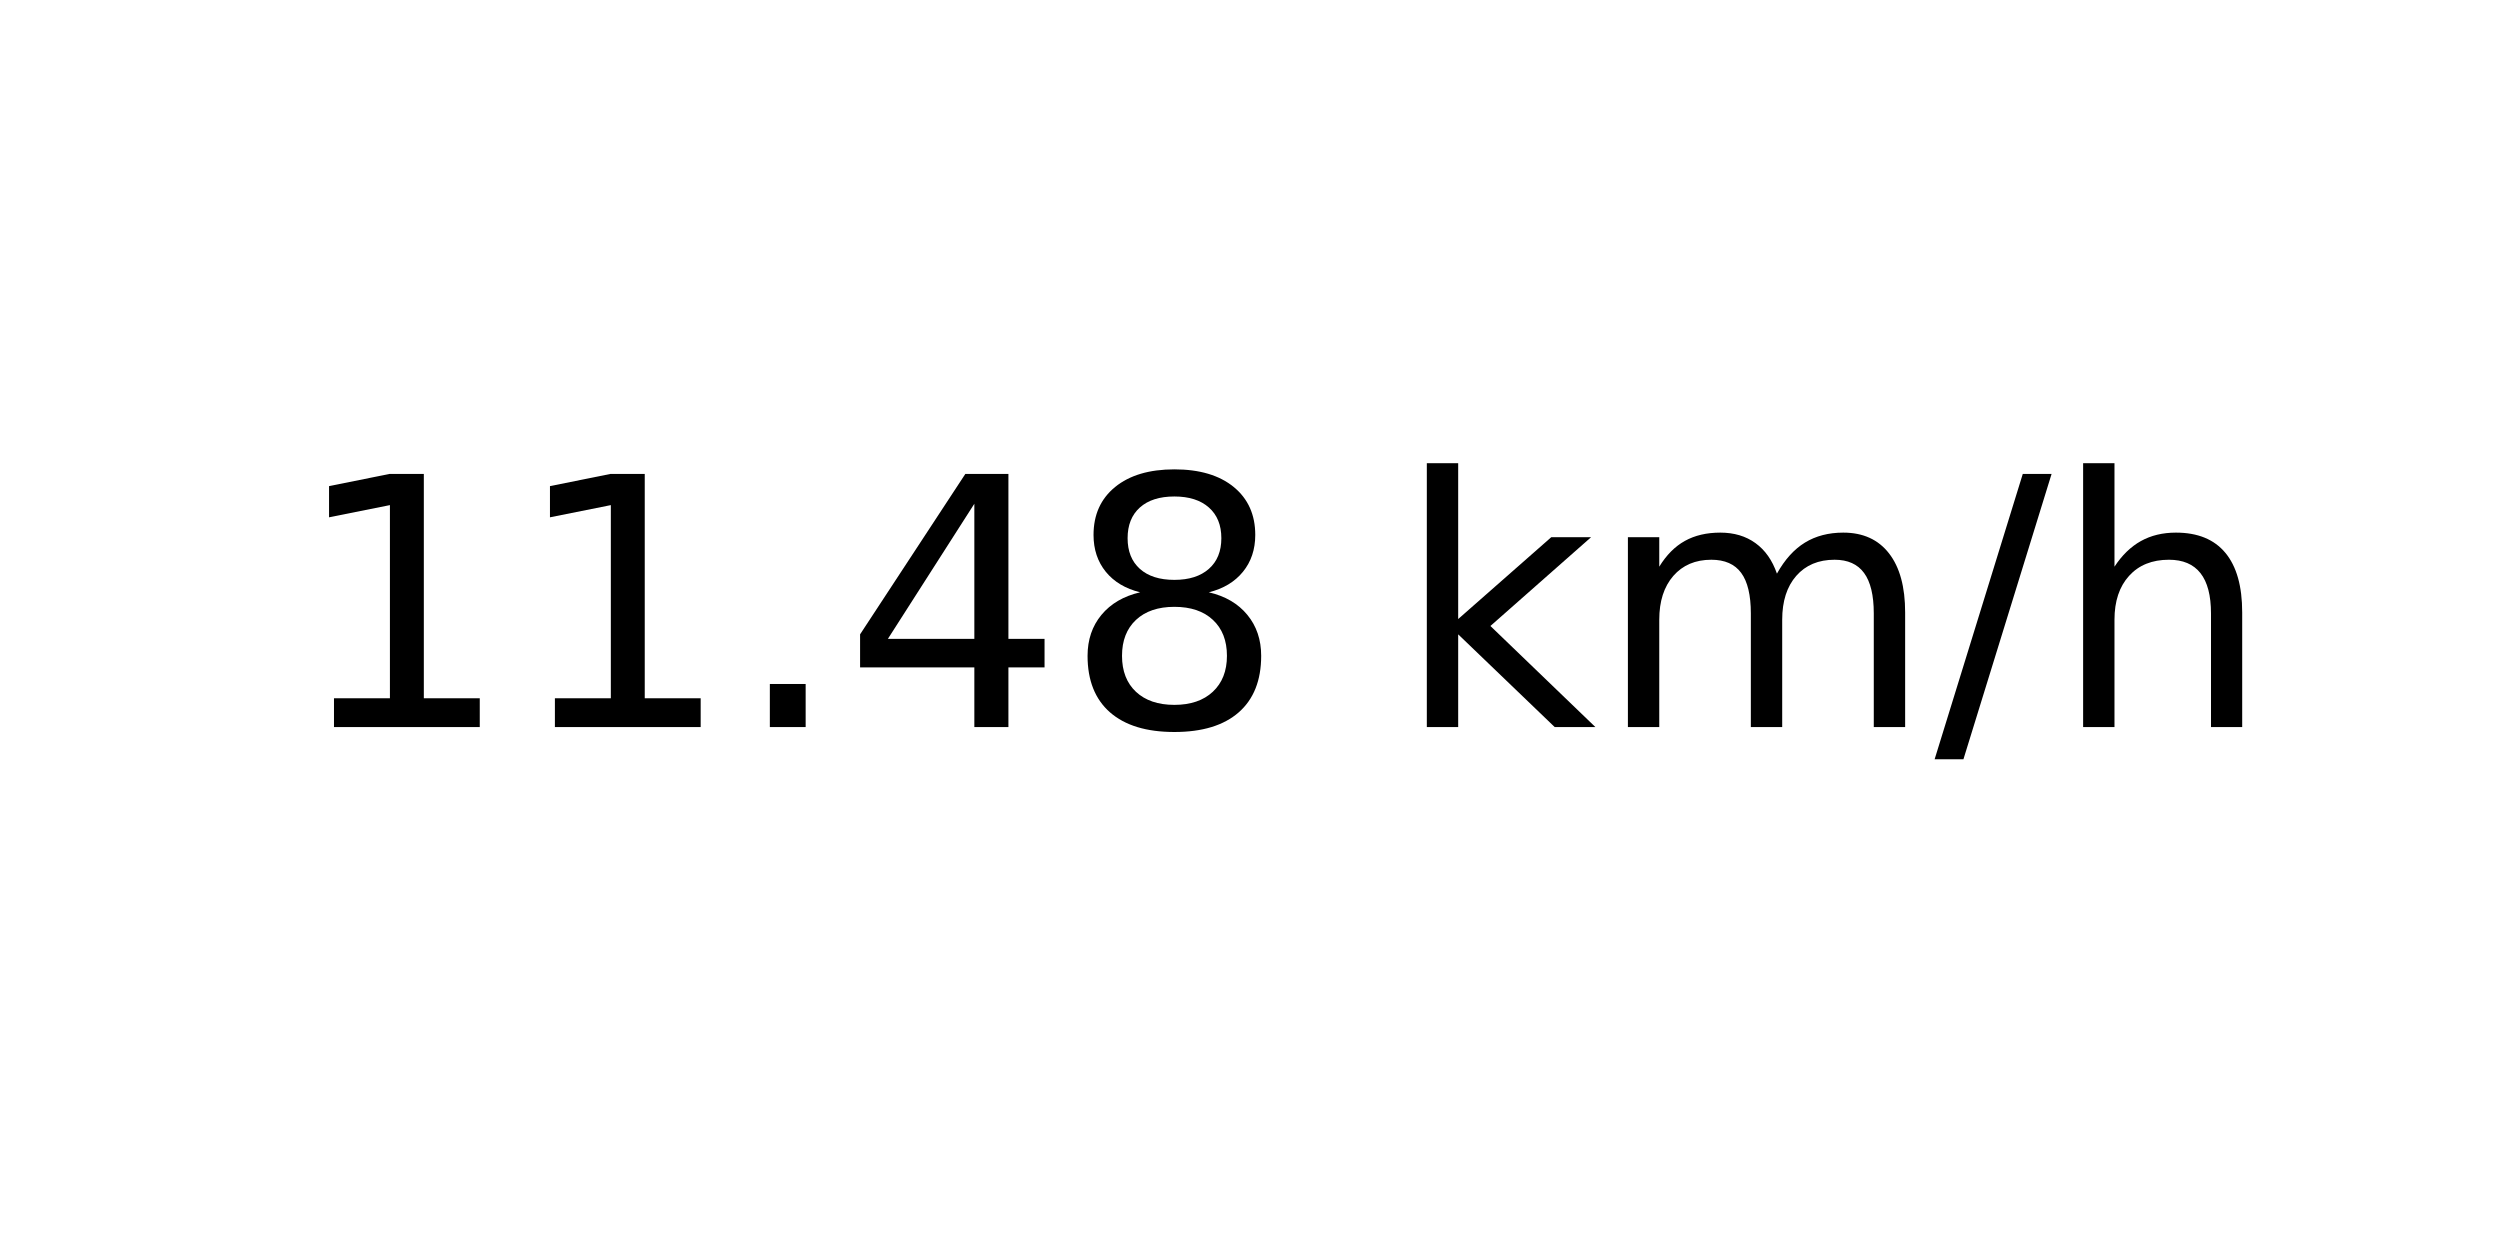
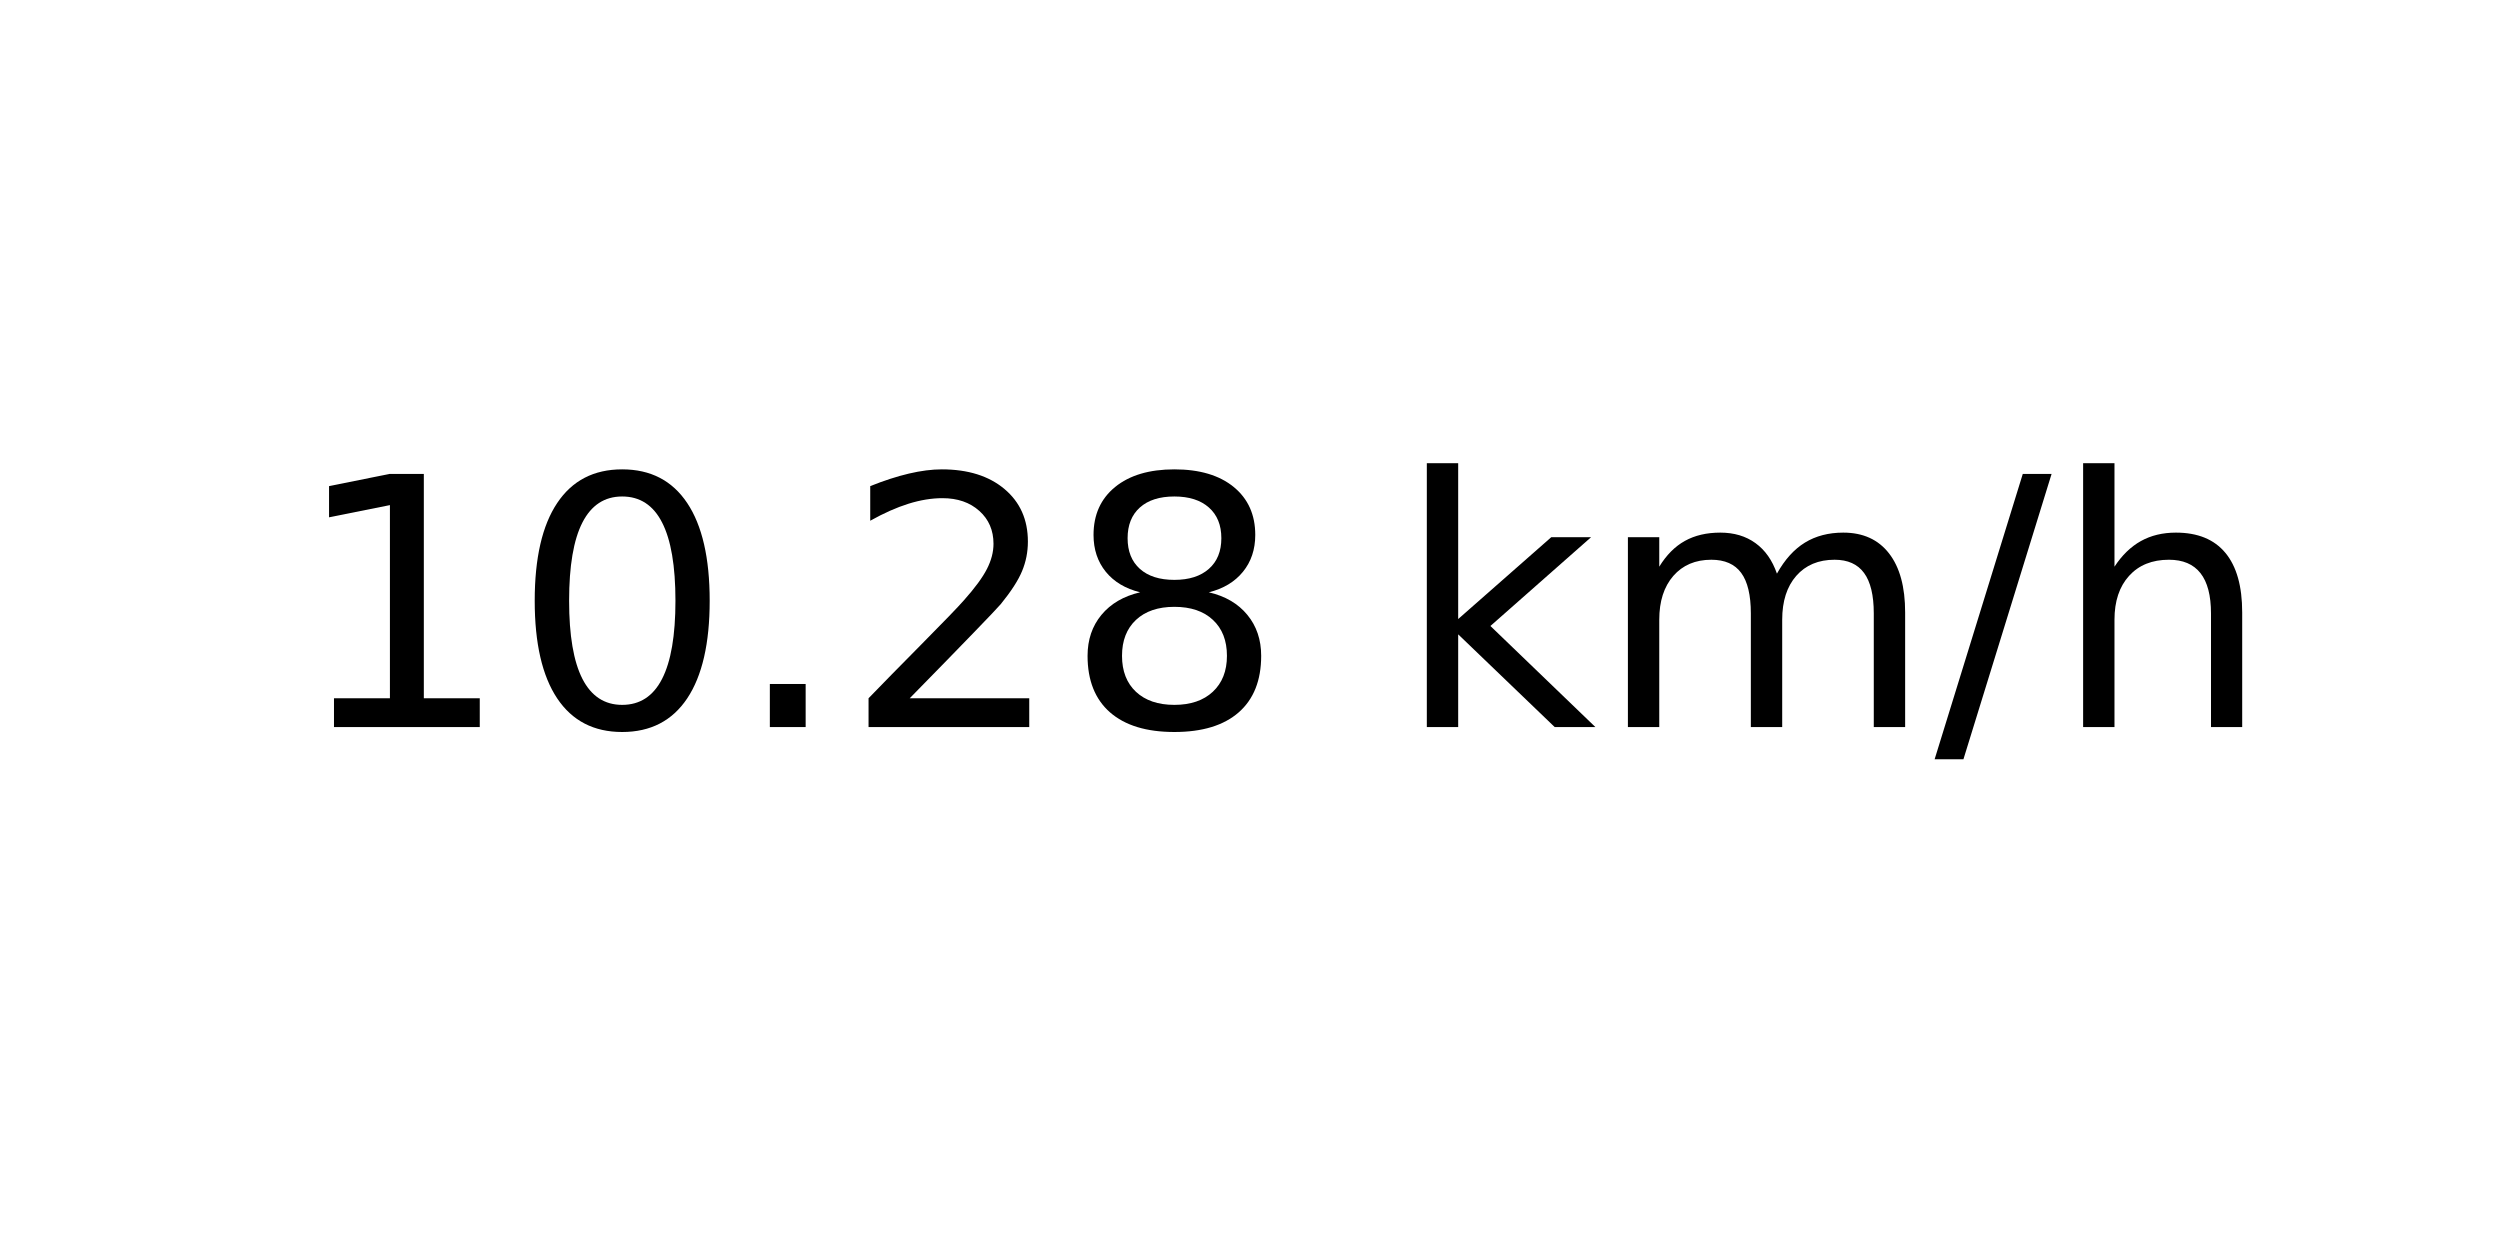
<svg xmlns="http://www.w3.org/2000/svg" xmlns:xlink="http://www.w3.org/1999/xlink" width="72pt" height="36pt" viewBox="0 0 72 36" version="1.1">
  <defs>
    <style type="text/css">*{stroke-linejoin: round; stroke-linecap: butt}</style>
  </defs>
  <g id="figure_1">
    <g id="axes_1">
      <g id="text_1">
        <g transform="translate(8.378125 20.93937) scale(0.1 -0.1)">
          <defs>
            <path id="DejaVuSans-31" d="M 794 531  L 1825 531  L 1825 4091  L 703 3866  L 703 4441  L 1819 4666  L 2450 4666  L 2450 531  L 3481 531  L 3481 0  L 794 0  L 794 531  z " transform="scale(0.015625)" />
+             <path id="DejaVuSans-30" d="M 2034 4250  Q 1547 4250 1301 3770  Q 1056 3291 1056 2328  Q 1056 1369 1301 889  Q 1547 409 2034 409  Q 2525 409 2770 889  Q 3016 1369 3016 2328  Q 3016 3291 2770 3770  Q 2525 4250 2034 4250  z M 2034 4750  Q 2819 4750 3233 4129  Q 3647 3509 3647 2328  Q 3647 1150 3233 529  Q 2819 -91 2034 -91  Q 1250 -91 836 529  Q 422 1150 422 2328  Q 422 3509 836 4129  Q 1250 4750 2034 4750  z " transform="scale(0.015625)" />
            <path id="DejaVuSans-2e" d="M 684 794  L 1344 794  L 1344 0  L 684 0  L 684 794  z " transform="scale(0.015625)" />
-             <path id="DejaVuSans-34" d="M 2419 4116  L 825 1625  L 2419 1625  L 2419 4116  z M 2253 4666  L 3047 4666  L 3047 1625  L 3713 1625  L 3713 1100  L 3047 1100  L 3047 0  L 2419 0  L 2419 1100  L 313 1100  L 313 1709  L 2253 4666  z " transform="scale(0.015625)" />
+             <path id="DejaVuSans-32" d="M 1228 531  L 3431 531  L 3431 0  L 469 0  L 469 531  Q 828 903 1448 1529  Q 2069 2156 2228 2338  Q 2531 2678 2651 2914  Q 2772 3150 2772 3378  Q 2772 3750 2511 3984  Q 2250 4219 1831 4219  Q 1534 4219 1204 4116  Q 875 4013 500 3803  L 500 4441  Q 881 4594 1212 4672  Q 1544 4750 1819 4750  Q 2544 4750 2975 4387  Q 3406 4025 3406 3419  Q 3406 3131 3298 2873  Q 3191 2616 2906 2266  Q 2828 2175 2409 1742  Q 1991 1309 1228 531  z " transform="scale(0.015625)" />
            <path id="DejaVuSans-38" d="M 2034 2216  Q 1584 2216 1326 1975  Q 1069 1734 1069 1313  Q 1069 891 1326 650  Q 1584 409 2034 409  Q 2484 409 2743 651  Q 3003 894 3003 1313  Q 3003 1734 2745 1975  Q 2488 2216 2034 2216  z M 1403 2484  Q 997 2584 770 2862  Q 544 3141 544 3541  Q 544 4100 942 4425  Q 1341 4750 2034 4750  Q 2731 4750 3128 4425  Q 3525 4100 3525 3541  Q 3525 3141 3298 2862  Q 3072 2584 2669 2484  Q 3125 2378 3379 2068  Q 3634 1759 3634 1313  Q 3634 634 3220 271  Q 2806 -91 2034 -91  Q 1263 -91 848 271  Q 434 634 434 1313  Q 434 1759 690 2068  Q 947 2378 1403 2484  z M 1172 3481  Q 1172 3119 1398 2916  Q 1625 2713 2034 2713  Q 2441 2713 2670 2916  Q 2900 3119 2900 3481  Q 2900 3844 2670 4047  Q 2441 4250 2034 4250  Q 1625 4250 1398 4047  Q 1172 3844 1172 3481  z " transform="scale(0.015625)" />
            <path id="DejaVuSans-20" transform="scale(0.015625)" />
            <path id="DejaVuSans-6b" d="M 581 4863  L 1159 4863  L 1159 1991  L 2875 3500  L 3609 3500  L 1753 1863  L 3688 0  L 2938 0  L 1159 1709  L 1159 0  L 581 0  L 581 4863  z " transform="scale(0.015625)" />
            <path id="DejaVuSans-6d" d="M 3328 2828  Q 3544 3216 3844 3400  Q 4144 3584 4550 3584  Q 5097 3584 5394 3201  Q 5691 2819 5691 2113  L 5691 0  L 5113 0  L 5113 2094  Q 5113 2597 4934 2840  Q 4756 3084 4391 3084  Q 3944 3084 3684 2787  Q 3425 2491 3425 1978  L 3425 0  L 2847 0  L 2847 2094  Q 2847 2600 2669 2842  Q 2491 3084 2119 3084  Q 1678 3084 1418 2786  Q 1159 2488 1159 1978  L 1159 0  L 581 0  L 581 3500  L 1159 3500  L 1159 2956  Q 1356 3278 1631 3431  Q 1906 3584 2284 3584  Q 2666 3584 2933 3390  Q 3200 3197 3328 2828  z " transform="scale(0.015625)" />
            <path id="DejaVuSans-2f" d="M 1625 4666  L 2156 4666  L 531 -594  L 0 -594  L 1625 4666  z " transform="scale(0.015625)" />
            <path id="DejaVuSans-68" d="M 3513 2113  L 3513 0  L 2938 0  L 2938 2094  Q 2938 2591 2744 2837  Q 2550 3084 2163 3084  Q 1697 3084 1428 2787  Q 1159 2491 1159 1978  L 1159 0  L 581 0  L 581 4863  L 1159 4863  L 1159 2956  Q 1366 3272 1645 3428  Q 1925 3584 2291 3584  Q 2894 3584 3203 3211  Q 3513 2838 3513 2113  z " transform="scale(0.015625)" />
          </defs>
          <use xlink:href="#DejaVuSans-31" />
-           <use xlink:href="#DejaVuSans-31" x="63.623" />
+           <use xlink:href="#DejaVuSans-30" x="63.623" />
          <use xlink:href="#DejaVuSans-2e" x="127.246" />
-           <use xlink:href="#DejaVuSans-34" x="159.033" />
+           <use xlink:href="#DejaVuSans-32" x="159.033" />
          <use xlink:href="#DejaVuSans-38" x="222.656" />
          <use xlink:href="#DejaVuSans-20" x="286.279" />
          <use xlink:href="#DejaVuSans-6b" x="318.066" />
          <use xlink:href="#DejaVuSans-6d" x="375.977" />
          <use xlink:href="#DejaVuSans-2f" x="473.389" />
          <use xlink:href="#DejaVuSans-68" x="507.08" />
        </g>
      </g>
    </g>
  </g>
</svg>
